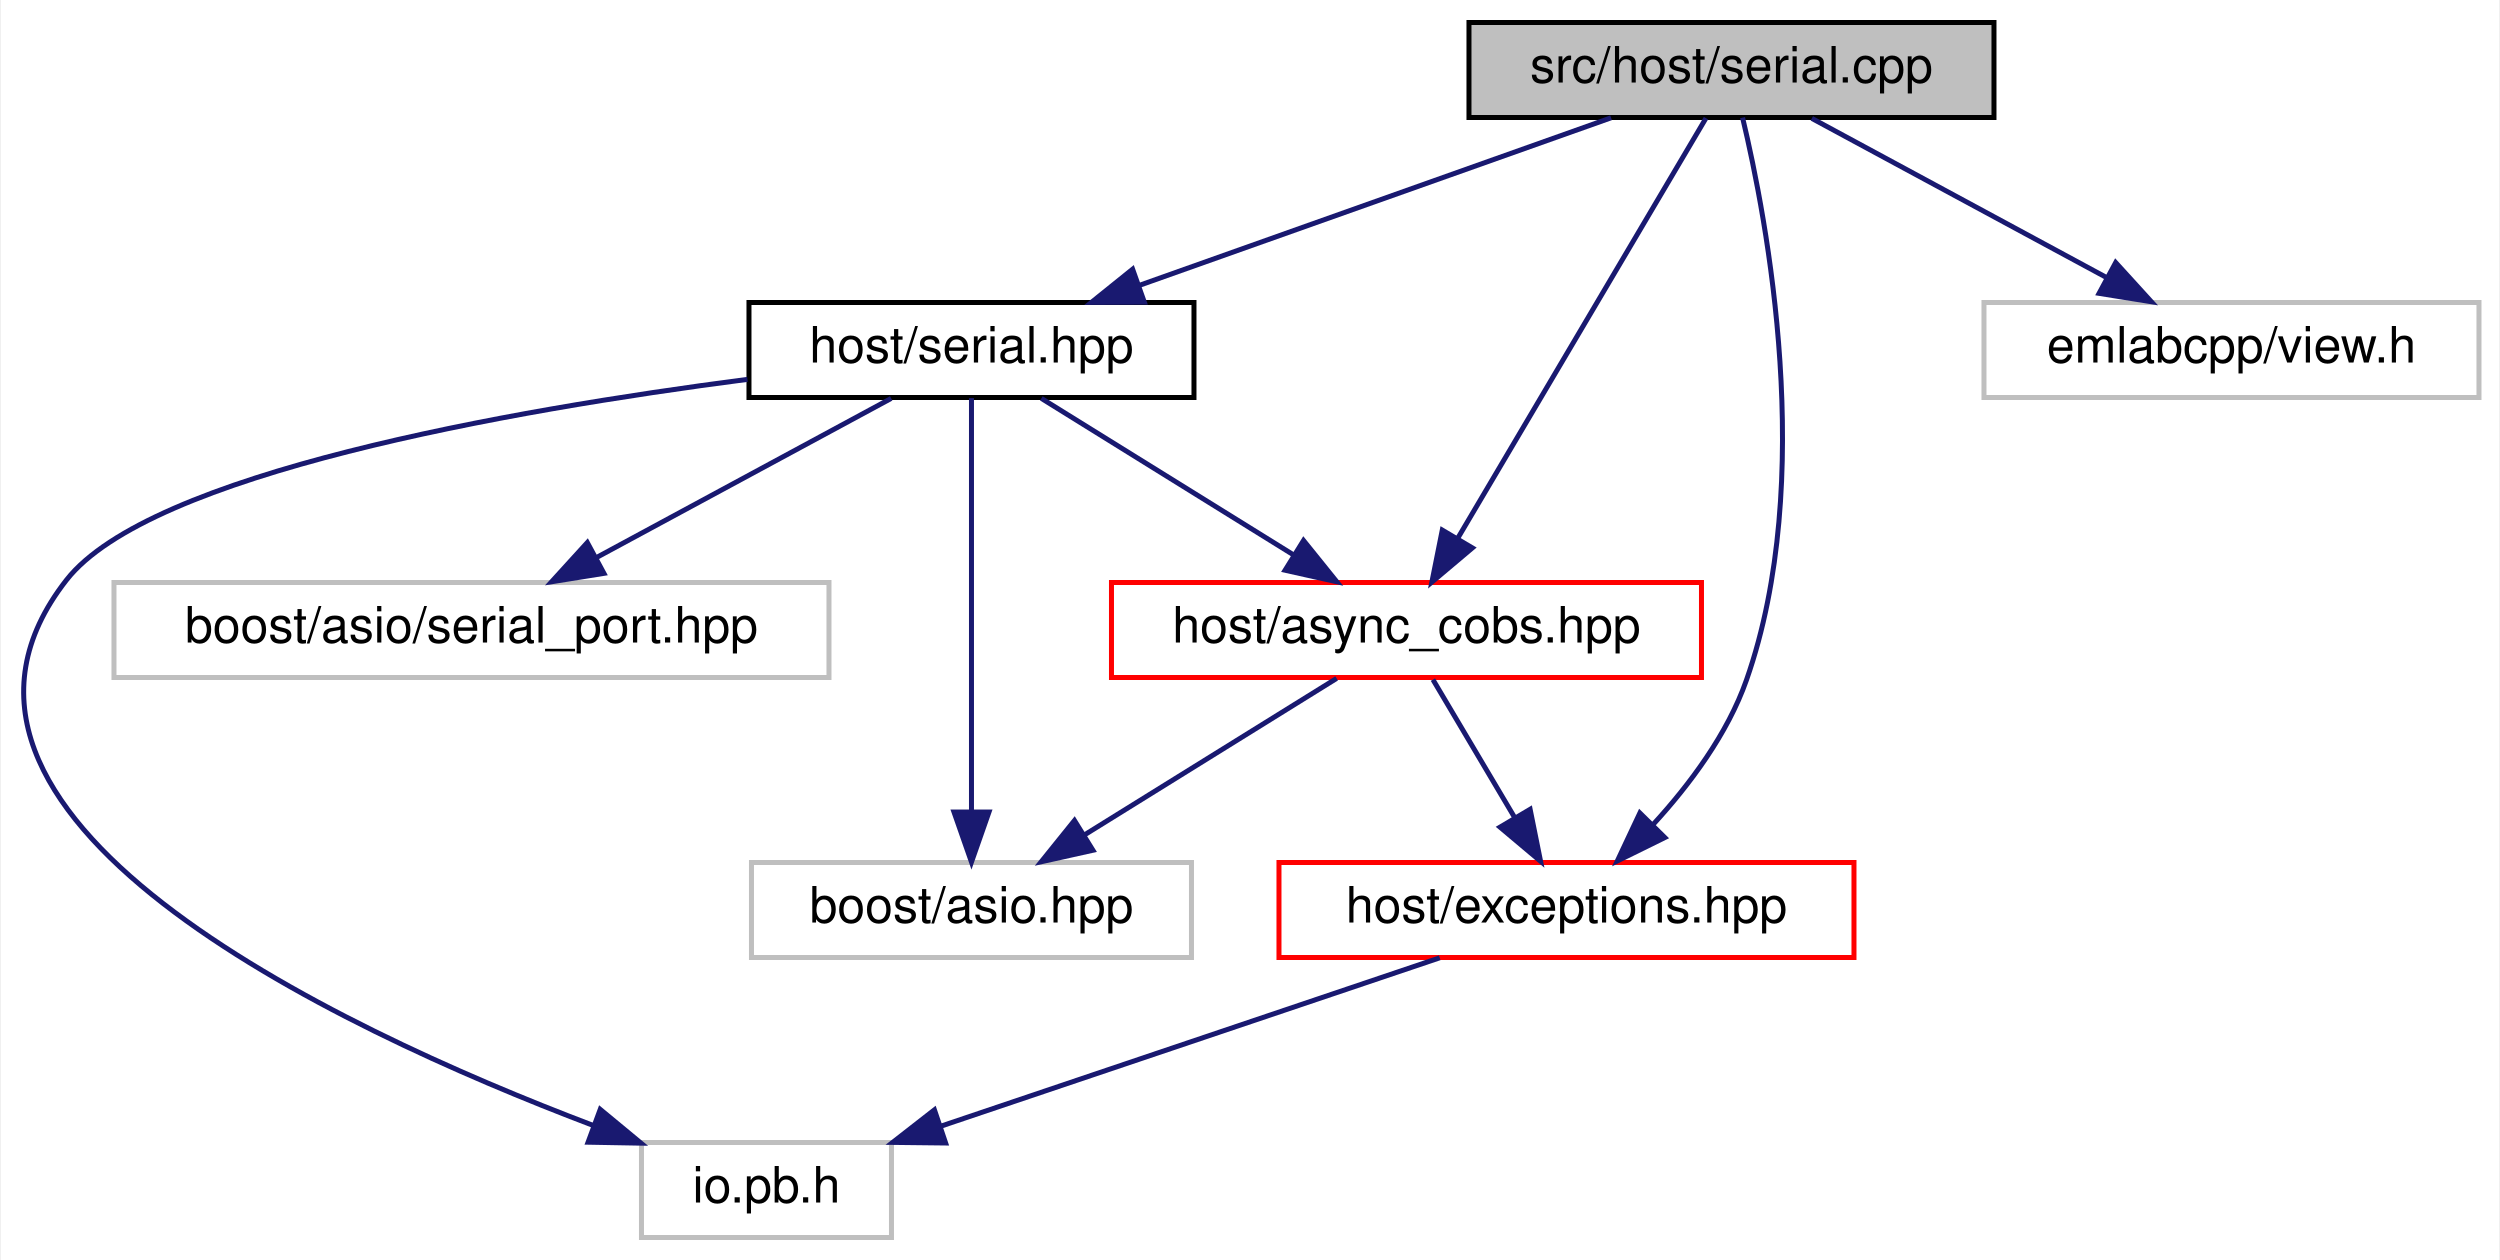
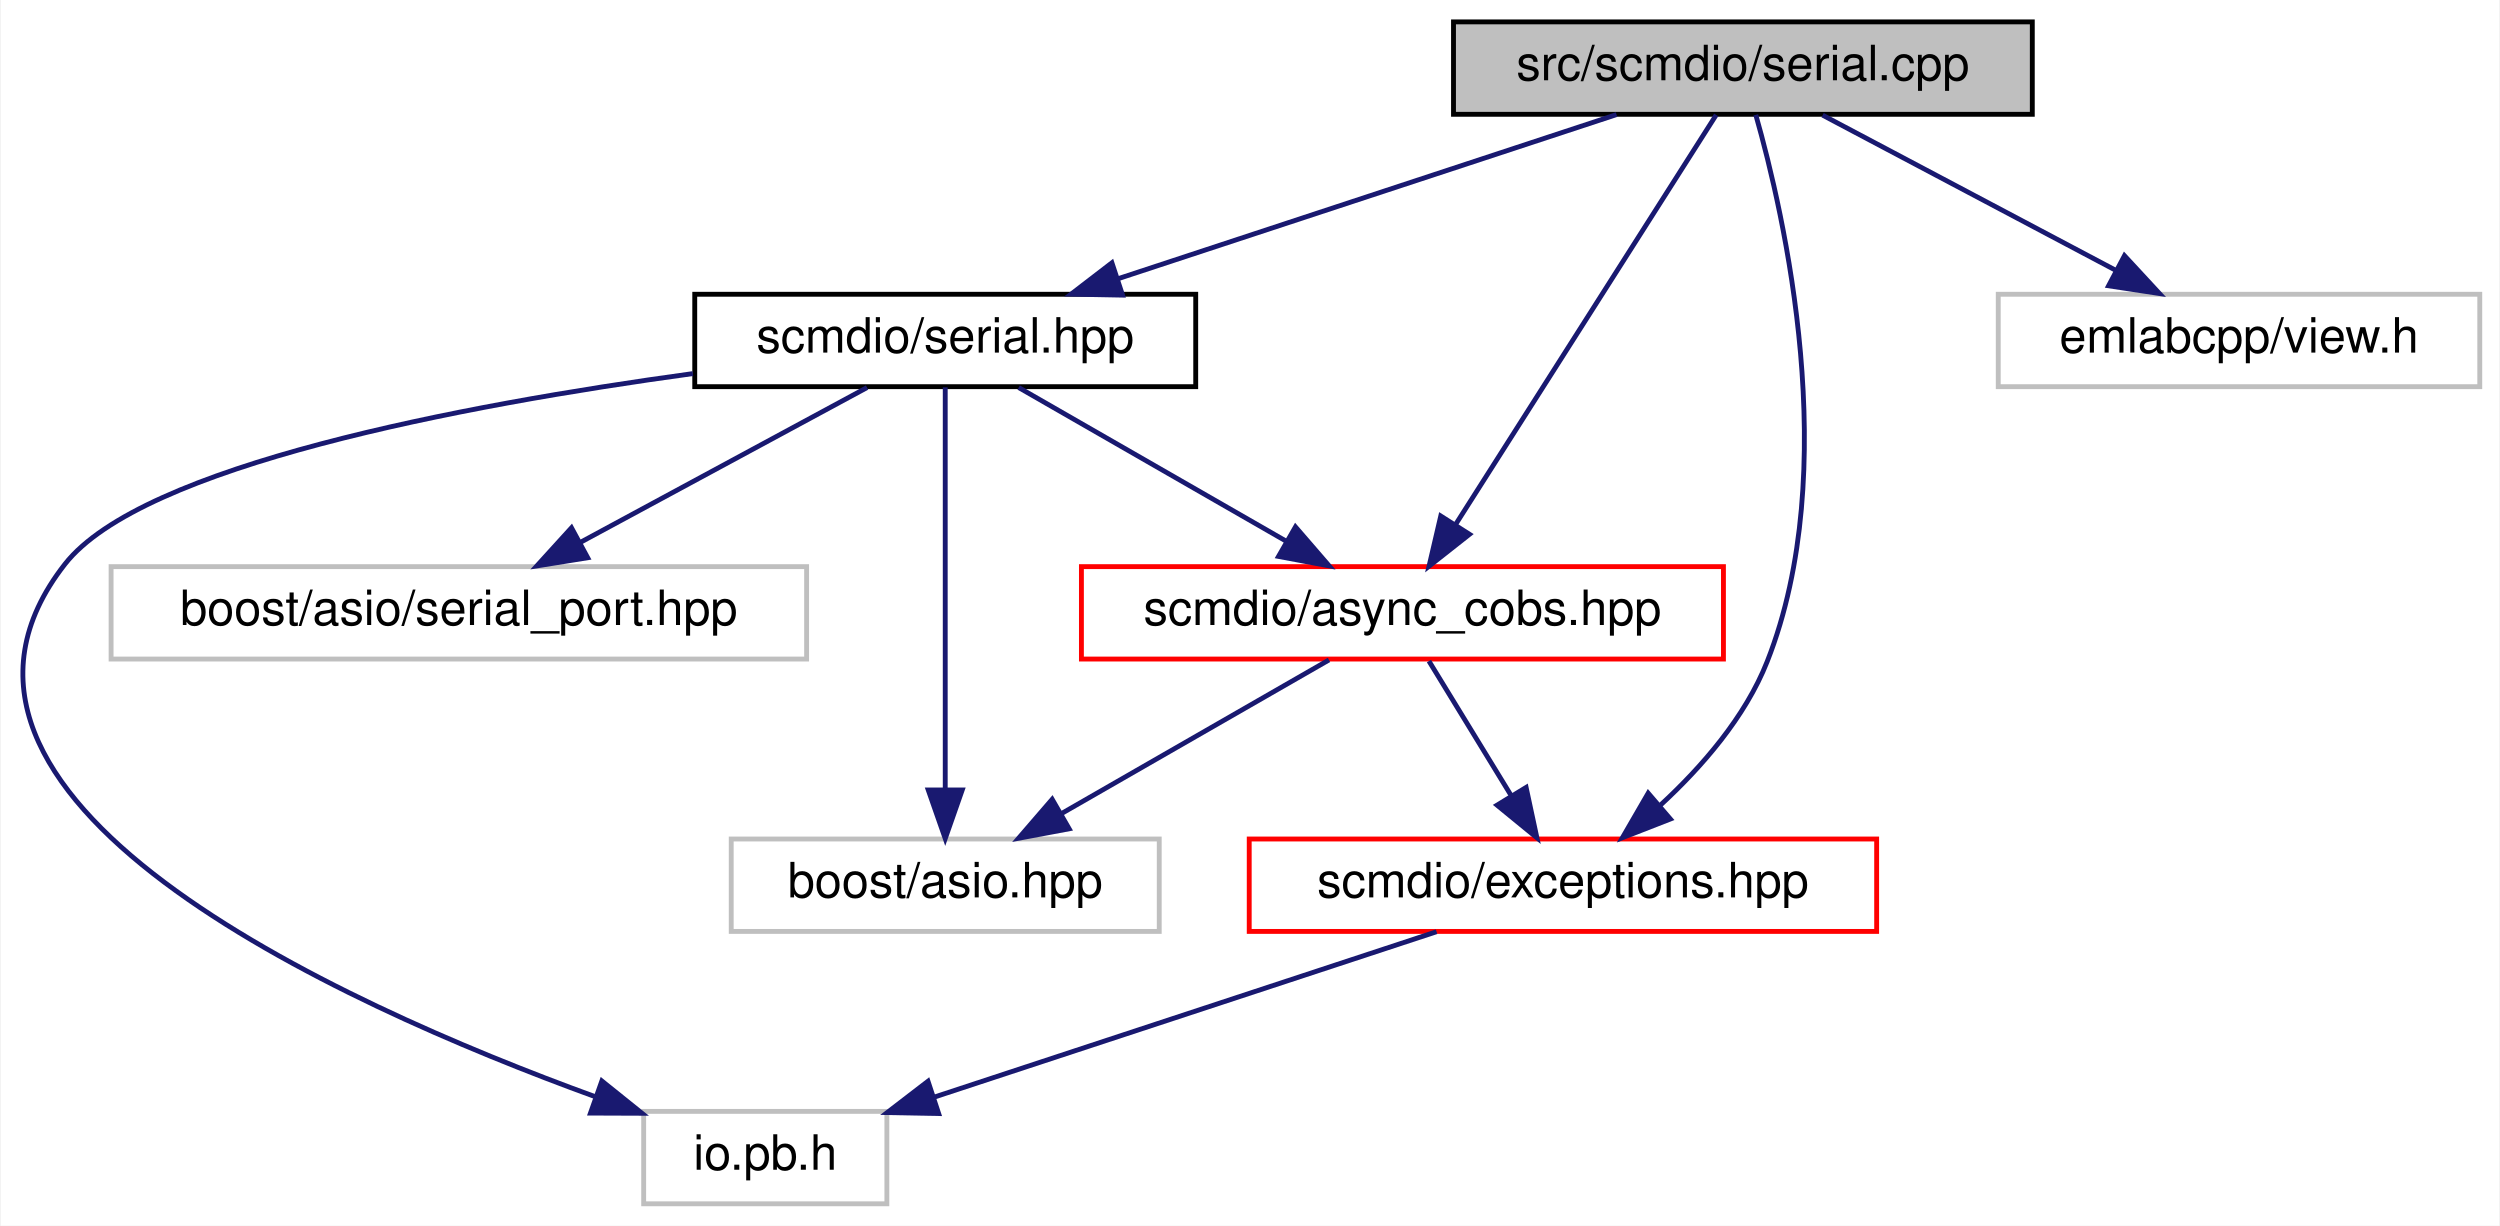
- <svg xmlns="http://www.w3.org/2000/svg" xmlns:xlink="http://www.w3.org/1999/xlink" width="500pt" height="252pt" viewBox="0.00 0.00 499.59 252.00">
+ <svg xmlns="http://www.w3.org/2000/svg" xmlns:xlink="http://www.w3.org/1999/xlink" width="514pt" height="252pt" viewBox="0.00 0.00 513.68 252.00">
  <g id="graph0" class="graph" transform="scale(1 1) rotate(0) translate(4 248)">
-     <polygon fill="white" stroke="transparent" points="-4,4 -4,-248 495.59,-248 495.59,4 -4,4" />
+     <polygon fill="white" stroke="transparent" points="-4,4 -4,-248 509.68,-248 509.68,4 -4,4" />
    <g id="node1" class="node">
      <g id="a_node1">
        <a xlink:title=" ">
-           <polygon fill="#bfbfbf" stroke="black" points="289.59,-224.5 289.59,-243.5 394.59,-243.5 394.59,-224.5 289.59,-224.5" />
-           <text text-anchor="middle" x="342.09" y="-231.5" font-family="Helvetica,sans-Serif" font-size="10.00">src/host/serial.cpp</text>
+           <polygon fill="#bfbfbf" stroke="black" points="294.68,-224.5 294.68,-243.5 413.68,-243.5 413.68,-224.5 294.68,-224.5" />
+           <text text-anchor="middle" x="354.18" y="-231.5" font-family="Helvetica,sans-Serif" font-size="10.00">src/scmdio/serial.cpp</text>
        </a>
      </g>
    </g>
    <g id="node2" class="node">
      <g id="a_node2">
        <a xlink:href="serial_8hpp.html" target="_top" xlink:title=" ">
-           <polygon fill="white" stroke="black" points="145.59,-168.5 145.59,-187.5 234.59,-187.5 234.59,-168.5 145.59,-168.5" />
-           <text text-anchor="middle" x="190.09" y="-175.5" font-family="Helvetica,sans-Serif" font-size="10.00">host/serial.hpp</text>
+           <polygon fill="white" stroke="black" points="138.68,-168.5 138.68,-187.5 241.68,-187.5 241.68,-168.5 138.68,-168.5" />
+           <text text-anchor="middle" x="190.18" y="-175.5" font-family="Helvetica,sans-Serif" font-size="10.00">scmdio/serial.hpp</text>
        </a>
      </g>
    </g>
    <g id="edge1" class="edge">
-       <path fill="none" stroke="midnightblue" d="M318.01,-224.44C292.55,-215.4 252.2,-201.06 223.64,-190.92" />
-       <polygon fill="midnightblue" stroke="midnightblue" points="224.66,-187.57 214.07,-187.52 222.32,-194.16 224.66,-187.57" />
+       <path fill="none" stroke="midnightblue" d="M328.2,-224.44C300.49,-215.32 256.43,-200.81 225.57,-190.65" />
+       <polygon fill="midnightblue" stroke="midnightblue" points="226.64,-187.32 216.05,-187.52 224.45,-193.97 226.64,-187.32" />
    </g>
-     <g id="node3" class="node">
-       <g id="a_node3">
+     <g id="node4" class="node">
+       <g id="a_node4">
        <a xlink:href="async__cobs_8hpp.html" target="_top" xlink:title=" ">
-           <polygon fill="white" stroke="red" points="218.09,-112.5 218.09,-131.5 336.09,-131.5 336.09,-112.5 218.09,-112.5" />
-           <text text-anchor="middle" x="277.09" y="-119.5" font-family="Helvetica,sans-Serif" font-size="10.00">host/async_cobs.hpp</text>
+           <polygon fill="white" stroke="red" points="218.18,-112.5 218.18,-131.5 350.18,-131.5 350.18,-112.5 218.18,-112.5" />
+           <text text-anchor="middle" x="284.18" y="-119.5" font-family="Helvetica,sans-Serif" font-size="10.00">scmdio/async_cobs.hpp</text>
        </a>
      </g>
    </g>
    <g id="edge9" class="edge">
-       <path fill="none" stroke="midnightblue" d="M336.99,-224.37C326.31,-206.3 301.43,-164.18 287.32,-140.31" />
-       <polygon fill="midnightblue" stroke="midnightblue" points="290.27,-138.42 282.17,-131.59 284.25,-141.98 290.27,-138.42" />
+       <path fill="none" stroke="midnightblue" d="M348.69,-224.37C337.19,-206.3 310.38,-164.18 295.2,-140.31" />
+       <polygon fill="midnightblue" stroke="midnightblue" points="297.97,-138.15 289.65,-131.59 292.06,-141.91 297.97,-138.15" />
    </g>
-     <g id="node4" class="node">
-       <g id="a_node4">
+     <g id="node5" class="node">
+       <g id="a_node5">
        <a xlink:href="exceptions_8hpp.html" target="_top" xlink:title=" ">
-           <polygon fill="white" stroke="red" points="251.59,-56.5 251.59,-75.5 366.59,-75.5 366.59,-56.5 251.59,-56.5" />
-           <text text-anchor="middle" x="309.09" y="-63.5" font-family="Helvetica,sans-Serif" font-size="10.00">host/exceptions.hpp</text>
+           <polygon fill="white" stroke="red" points="252.68,-56.5 252.68,-75.5 381.68,-75.5 381.68,-56.5 252.68,-56.5" />
+           <text text-anchor="middle" x="317.18" y="-63.5" font-family="Helvetica,sans-Serif" font-size="10.00">scmdio/exceptions.hpp</text>
        </a>
      </g>
    </g>
    <g id="edge10" class="edge">
-       <path fill="none" stroke="midnightblue" d="M344.31,-224.47C349.15,-204.23 359.14,-152.05 345.09,-112 341.31,-101.21 333.73,-91.08 326.49,-83.18" />
-       <polygon fill="midnightblue" stroke="midnightblue" points="328.76,-80.49 319.26,-75.81 323.77,-85.4 328.76,-80.49" />
+       <path fill="none" stroke="midnightblue" d="M356.83,-224.39C362.64,-204.01 374.76,-151.51 359.18,-112 354.67,-100.55 345.71,-90.29 337.23,-82.47" />
+       <polygon fill="midnightblue" stroke="midnightblue" points="339.27,-79.61 329.4,-75.76 334.71,-84.93 339.27,-79.61" />
    </g>
    <g id="node8" class="node">
      <g id="a_node8">
        <a xlink:title=" ">
-           <polygon fill="white" stroke="#bfbfbf" points="392.59,-168.5 392.59,-187.5 491.59,-187.5 491.59,-168.5 392.59,-168.5" />
-           <text text-anchor="middle" x="442.09" y="-175.5" font-family="Helvetica,sans-Serif" font-size="10.00">emlabcpp/view.h</text>
+           <polygon fill="white" stroke="#bfbfbf" points="406.68,-168.5 406.68,-187.5 505.68,-187.5 505.68,-168.5 406.68,-168.5" />
+           <text text-anchor="middle" x="456.18" y="-175.5" font-family="Helvetica,sans-Serif" font-size="10.00">emlabcpp/view.h</text>
        </a>
      </g>
    </g>
    <g id="edge11" class="edge">
-       <path fill="none" stroke="midnightblue" d="M358.16,-224.32C374.05,-215.74 398.6,-202.49 417.05,-192.52" />
-       <polygon fill="midnightblue" stroke="midnightblue" points="418.93,-195.49 426.07,-187.65 415.61,-189.33 418.93,-195.49" />
+       <path fill="none" stroke="midnightblue" d="M370.57,-224.32C386.85,-215.7 412.05,-202.36 430.9,-192.39" />
+       <polygon fill="midnightblue" stroke="midnightblue" points="432.63,-195.43 439.83,-187.65 429.36,-189.24 432.63,-195.43" />
    </g>
-     <g id="edge2" class="edge">
-       <path fill="none" stroke="midnightblue" d="M204.07,-168.32C217.64,-159.9 238.47,-146.97 254.42,-137.07" />
-       <polygon fill="midnightblue" stroke="midnightblue" points="256.5,-139.9 263.15,-131.65 252.81,-133.95 256.5,-139.9" />
-     </g>
-     <g id="node5" class="node">
-       <g id="a_node5">
+     <g id="node3" class="node">
+       <g id="a_node3">
        <a xlink:title=" ">
-           <polygon fill="white" stroke="#bfbfbf" points="124.09,-0.5 124.09,-19.5 174.09,-19.5 174.09,-0.5 124.09,-0.5" />
-           <text text-anchor="middle" x="149.09" y="-7.5" font-family="Helvetica,sans-Serif" font-size="10.00">io.pb.h</text>
+           <polygon fill="white" stroke="#bfbfbf" points="128.18,-0.5 128.18,-19.5 178.18,-19.5 178.18,-0.5 128.18,-0.5" />
+           <text text-anchor="middle" x="153.18" y="-7.5" font-family="Helvetica,sans-Serif" font-size="10.00">io.pb.h</text>
        </a>
      </g>
    </g>
-     <g id="edge6" class="edge">
-       <path fill="none" stroke="midnightblue" d="M145.28,-172.13C97.27,-165.88 25.7,-153.24 9.09,-132 -27.53,-85.16 61.97,-42.81 114.38,-22.93" />
-       <polygon fill="midnightblue" stroke="midnightblue" points="115.84,-26.12 124,-19.37 113.41,-19.56 115.84,-26.12" />
+     <g id="edge2" class="edge">
+       <path fill="none" stroke="midnightblue" d="M138.29,-171.19C90.6,-164.65 24.99,-152.22 9.18,-132 -28.21,-84.17 64.67,-41.99 118.32,-22.48" />
+       <polygon fill="midnightblue" stroke="midnightblue" points="119.58,-25.75 127.84,-19.11 117.24,-19.15 119.58,-25.75" />
+     </g>
+     <g id="edge3" class="edge">
+       <path fill="none" stroke="midnightblue" d="M205.28,-168.32C220.08,-159.82 242.88,-146.73 260.16,-136.8" />
+       <polygon fill="midnightblue" stroke="midnightblue" points="262.19,-139.67 269.12,-131.65 258.7,-133.6 262.19,-139.67" />
    </g>
    <g id="node6" class="node">
      <g id="a_node6">
        <a xlink:title=" ">
-           <polygon fill="white" stroke="#bfbfbf" points="146.09,-56.5 146.09,-75.5 234.09,-75.5 234.09,-56.5 146.09,-56.5" />
-           <text text-anchor="middle" x="190.09" y="-63.5" font-family="Helvetica,sans-Serif" font-size="10.00">boost/asio.hpp</text>
+           <polygon fill="white" stroke="#bfbfbf" points="146.18,-56.5 146.18,-75.5 234.18,-75.5 234.18,-56.5 146.18,-56.5" />
+           <text text-anchor="middle" x="190.18" y="-63.5" font-family="Helvetica,sans-Serif" font-size="10.00">boost/asio.hpp</text>
        </a>
      </g>
    </g>
    <g id="edge7" class="edge">
-       <path fill="none" stroke="midnightblue" d="M190.09,-168.37C190.09,-150.62 190.09,-109.67 190.09,-85.6" />
-       <polygon fill="midnightblue" stroke="midnightblue" points="193.59,-85.59 190.09,-75.59 186.59,-85.59 193.59,-85.59" />
+       <path fill="none" stroke="midnightblue" d="M190.18,-168.37C190.18,-150.62 190.18,-109.67 190.18,-85.6" />
+       <polygon fill="midnightblue" stroke="midnightblue" points="193.68,-85.59 190.18,-75.59 186.68,-85.59 193.68,-85.59" />
    </g>
    <g id="node7" class="node">
      <g id="a_node7">
        <a xlink:title=" ">
-           <polygon fill="white" stroke="#bfbfbf" points="18.59,-112.5 18.59,-131.5 161.59,-131.5 161.59,-112.5 18.59,-112.5" />
-           <text text-anchor="middle" x="90.09" y="-119.5" font-family="Helvetica,sans-Serif" font-size="10.00">boost/asio/serial_port.hpp</text>
+           <polygon fill="white" stroke="#bfbfbf" points="18.68,-112.5 18.68,-131.5 161.68,-131.5 161.68,-112.5 18.68,-112.5" />
+           <text text-anchor="middle" x="90.18" y="-119.5" font-family="Helvetica,sans-Serif" font-size="10.00">boost/asio/serial_port.hpp</text>
        </a>
      </g>
    </g>
    <g id="edge8" class="edge">
-       <path fill="none" stroke="midnightblue" d="M174.03,-168.32C158.14,-159.74 133.59,-146.49 115.14,-136.52" />
-       <polygon fill="midnightblue" stroke="midnightblue" points="116.58,-133.33 106.12,-131.65 113.26,-139.49 116.58,-133.33" />
+       <path fill="none" stroke="midnightblue" d="M174.11,-168.32C158.22,-159.74 133.67,-146.49 115.22,-136.52" />
+       <polygon fill="midnightblue" stroke="midnightblue" points="116.67,-133.33 106.21,-131.65 113.34,-139.49 116.67,-133.33" />
    </g>
-     <g id="edge3" class="edge">
-       <path fill="none" stroke="midnightblue" d="M282.38,-112.08C286.81,-104.61 293.26,-93.72 298.71,-84.52" />
-       <polygon fill="midnightblue" stroke="midnightblue" points="301.82,-86.14 303.91,-75.75 295.8,-82.57 301.82,-86.14" />
+     <g id="edge4" class="edge">
+       <path fill="none" stroke="midnightblue" d="M289.63,-112.08C294.2,-104.61 300.85,-93.72 306.48,-84.52" />
+       <polygon fill="midnightblue" stroke="midnightblue" points="309.61,-86.11 311.83,-75.75 303.63,-82.46 309.61,-86.11" />
+     </g>
+     <g id="edge6" class="edge">
+       <path fill="none" stroke="midnightblue" d="M269.08,-112.32C254.28,-103.82 231.49,-90.73 214.2,-80.8" />
+       <polygon fill="midnightblue" stroke="midnightblue" points="215.66,-77.6 205.25,-75.65 212.17,-83.67 215.66,-77.6" />
    </g>
    <g id="edge5" class="edge">
-       <path fill="none" stroke="midnightblue" d="M263.12,-112.32C249.55,-103.9 228.71,-90.97 212.77,-81.07" />
-       <polygon fill="midnightblue" stroke="midnightblue" points="214.38,-77.95 204.04,-75.65 210.69,-83.9 214.38,-77.95" />
-     </g>
-     <g id="edge4" class="edge">
-       <path fill="none" stroke="midnightblue" d="M283.74,-56.44C256.83,-47.36 214.1,-32.94 184.01,-22.78" />
-       <polygon fill="midnightblue" stroke="midnightblue" points="184.92,-19.4 174.33,-19.52 182.68,-26.03 184.92,-19.4" />
+       <path fill="none" stroke="midnightblue" d="M291.2,-56.44C263.24,-47.24 218.65,-32.56 187.75,-22.38" />
+       <polygon fill="midnightblue" stroke="midnightblue" points="188.83,-19.05 178.24,-19.25 186.64,-25.7 188.83,-19.05" />
    </g>
  </g>
</svg>
